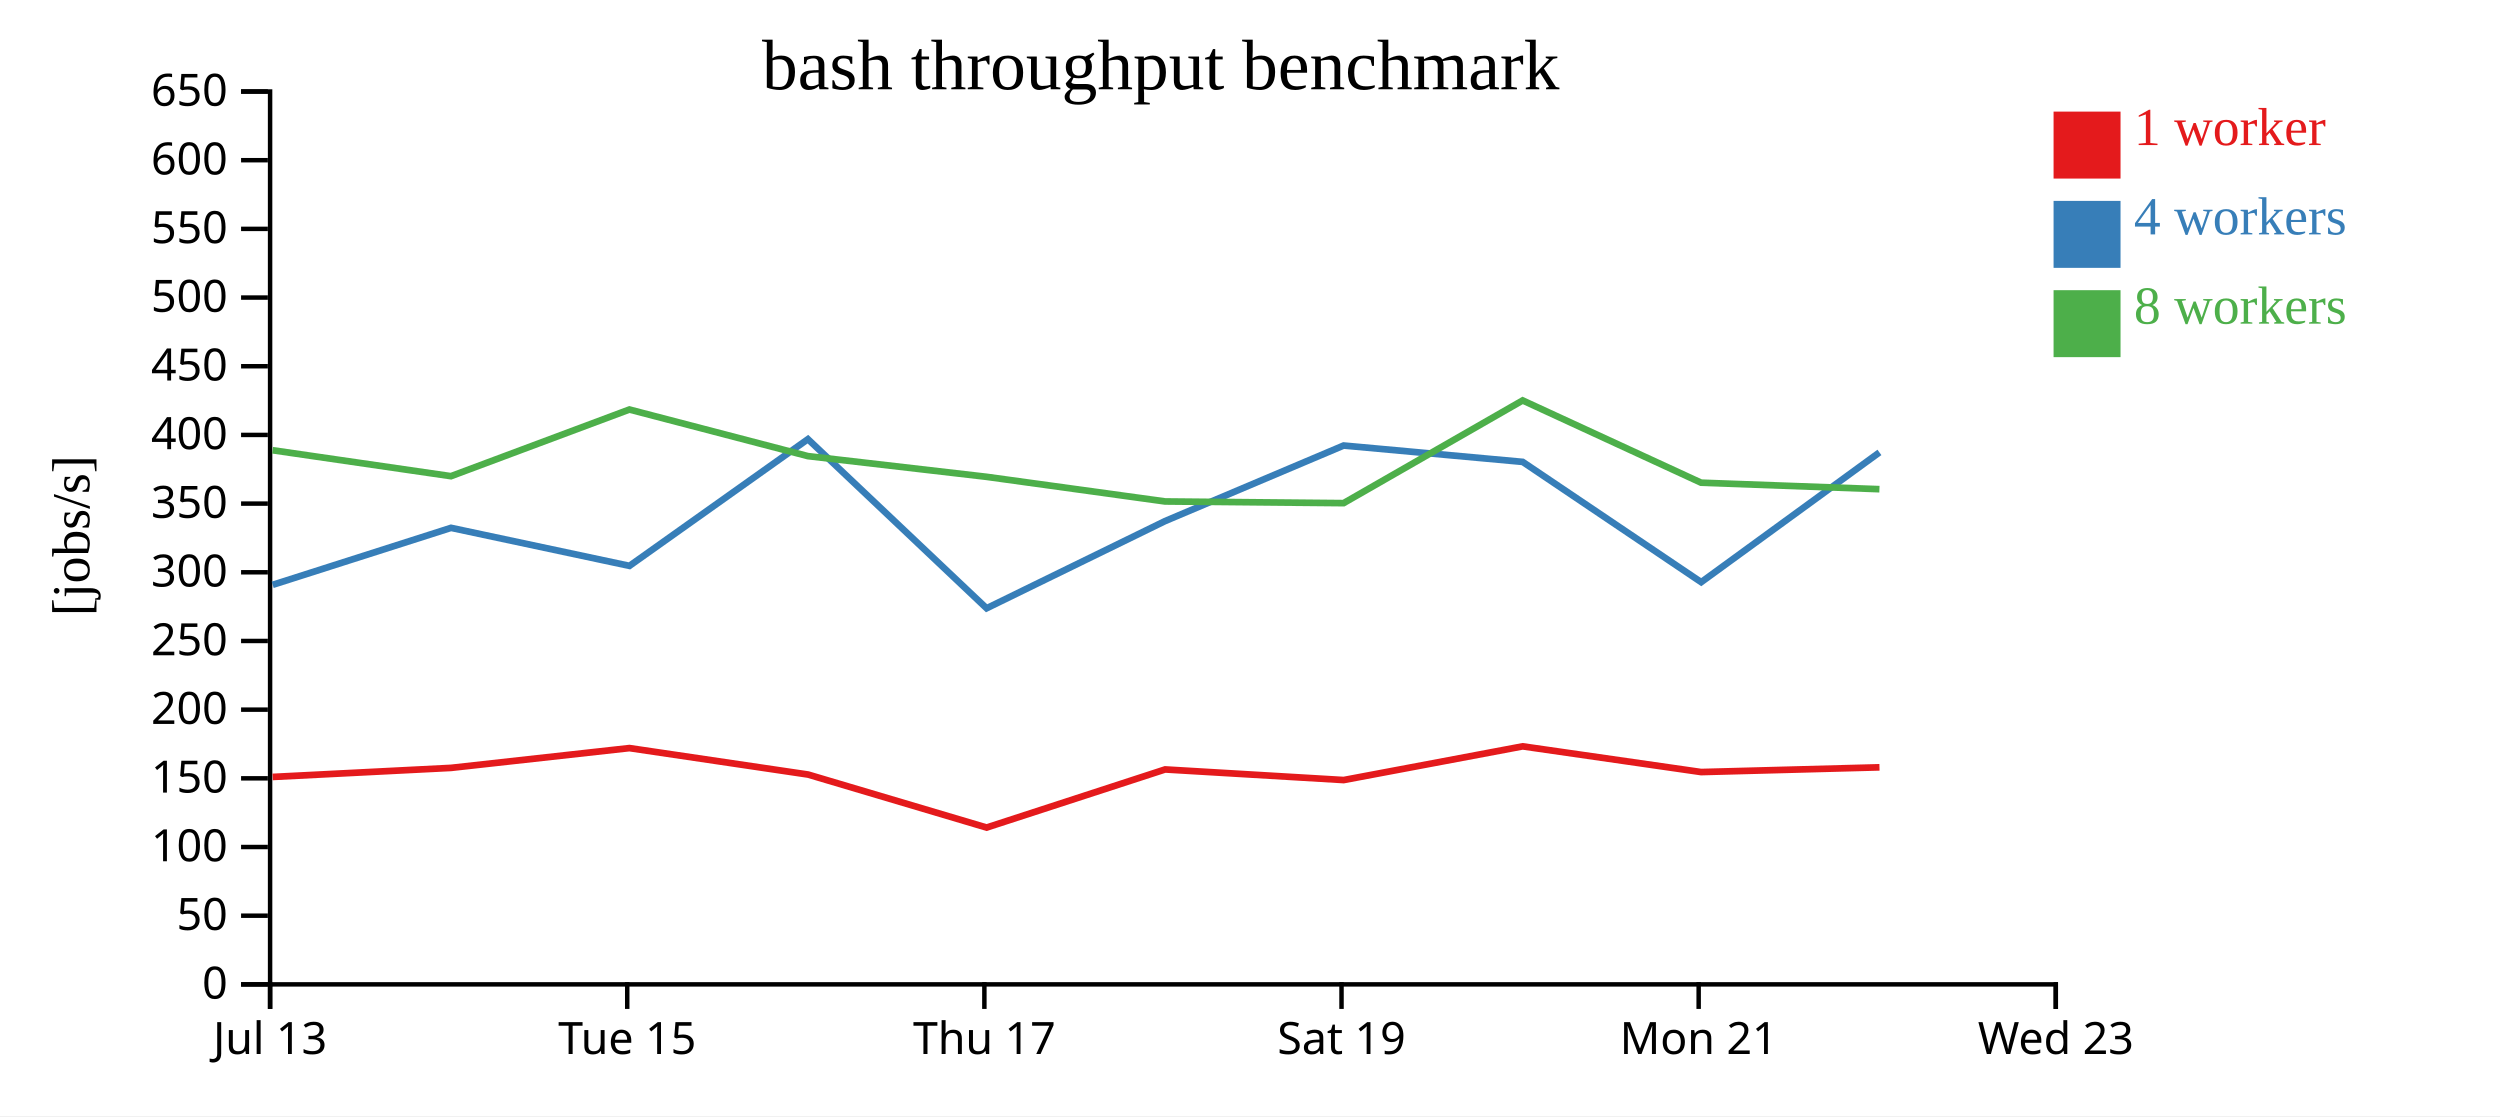
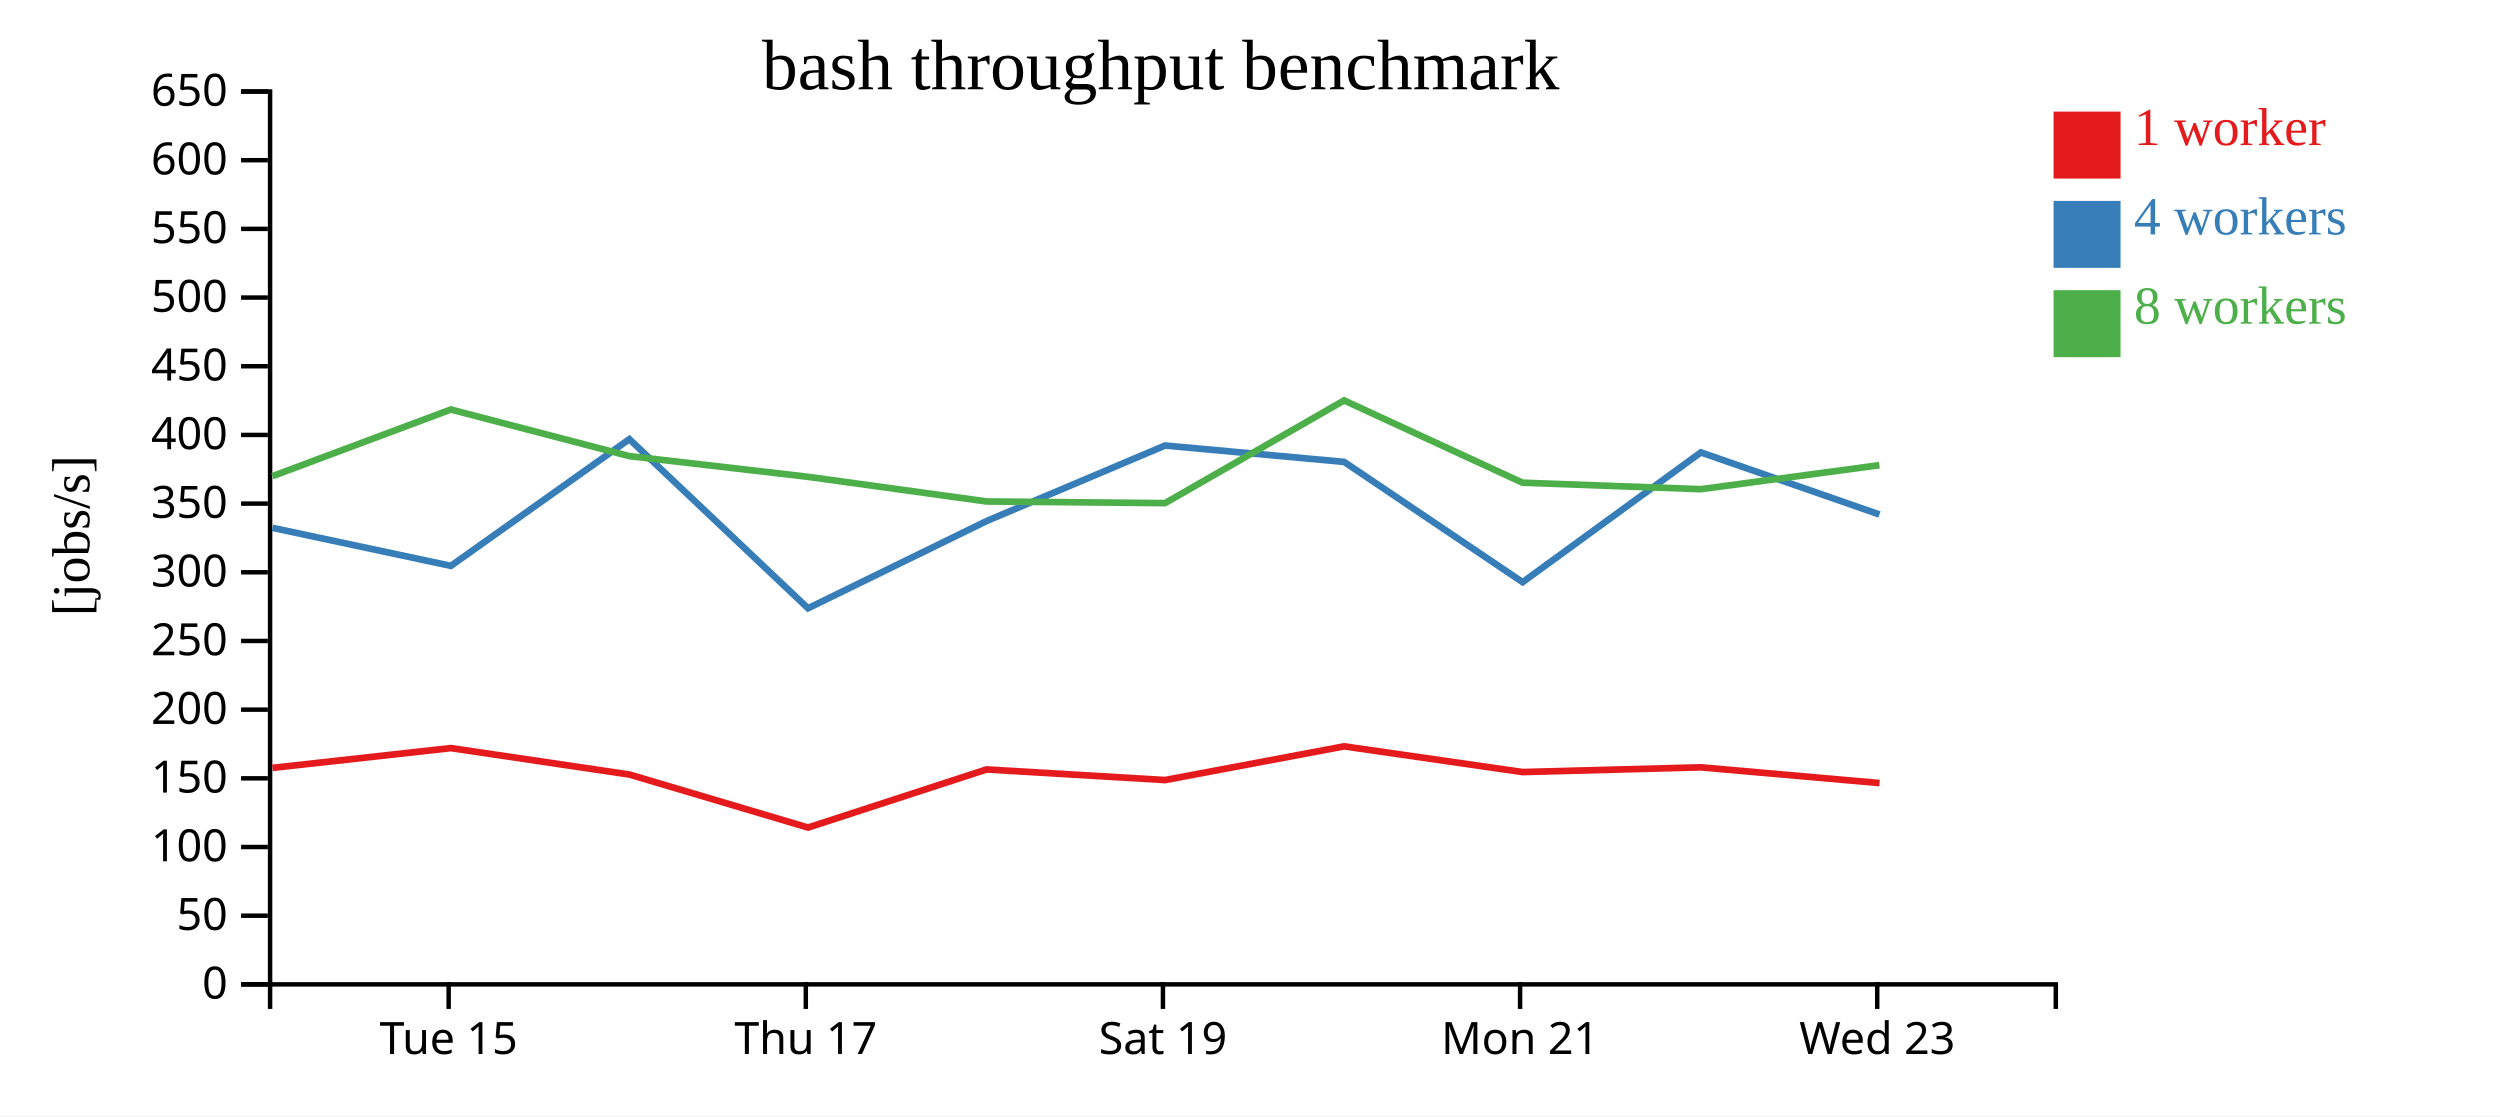
<svg xmlns="http://www.w3.org/2000/svg" width="560" height="250">
  <rect width="100%" height="100%" fill="white" />
  <g transform="translate(60,20)">
    <g transform="translate(0,200)" fill="none" font-size="10" font-family="sans-serif" text-anchor="middle">
      <path class="domain" stroke="currentColor" d="M0.5,6V0.5H400.5V6" />
-       <g class="tick" opacity="1" transform="translate(0.5,0)">
-         <line stroke="currentColor" y2="6" />
-         <text fill="currentColor" y="9" dy="0.71em">Jul 13</text>
-       </g>
-       <g class="tick" opacity="1" transform="translate(80.5,0)">
+       <g class="tick" opacity="1" transform="translate(40.5,0)">
        <line stroke="currentColor" y2="6" />
        <text fill="currentColor" y="9" dy="0.71em">Tue 15</text>
      </g>
-       <g class="tick" opacity="1" transform="translate(160.5,0)">
+       <g class="tick" opacity="1" transform="translate(120.5,0)">
        <line stroke="currentColor" y2="6" />
        <text fill="currentColor" y="9" dy="0.71em">Thu 17</text>
      </g>
-       <g class="tick" opacity="1" transform="translate(240.5,0)">
+       <g class="tick" opacity="1" transform="translate(200.5,0)">
        <line stroke="currentColor" y2="6" />
        <text fill="currentColor" y="9" dy="0.71em">Sat 19</text>
      </g>
-       <g class="tick" opacity="1" transform="translate(320.5,0)">
+       <g class="tick" opacity="1" transform="translate(280.5,0)">
        <line stroke="currentColor" y2="6" />
        <text fill="currentColor" y="9" dy="0.71em">Mon 21</text>
      </g>
-       <g class="tick" opacity="1" transform="translate(400.5,0)">
+       <g class="tick" opacity="1" transform="translate(360.5,0)">
        <line stroke="currentColor" y2="6" />
        <text fill="currentColor" y="9" dy="0.71em">Wed 23</text>
      </g>
    </g>
    <g fill="none" font-size="10" font-family="sans-serif" text-anchor="end">
      <path class="domain" stroke="currentColor" d="M-6,200.5H0.5V0.5H-6" />
      <g class="tick" opacity="1" transform="translate(0,200.5)">
        <line stroke="currentColor" x2="-6" />
        <text fill="currentColor" x="-9" dy="0.32em">0</text>
      </g>
      <g class="tick" opacity="1" transform="translate(0,185.1154)">
        <line stroke="currentColor" x2="-6" />
        <text fill="currentColor" x="-9" dy="0.32em">50</text>
      </g>
      <g class="tick" opacity="1" transform="translate(0,169.7308)">
        <line stroke="currentColor" x2="-6" />
        <text fill="currentColor" x="-9" dy="0.32em">100</text>
      </g>
      <g class="tick" opacity="1" transform="translate(0,154.3462)">
        <line stroke="currentColor" x2="-6" />
        <text fill="currentColor" x="-9" dy="0.32em">150</text>
      </g>
      <g class="tick" opacity="1" transform="translate(0,138.9615)">
        <line stroke="currentColor" x2="-6" />
        <text fill="currentColor" x="-9" dy="0.32em">200</text>
      </g>
      <g class="tick" opacity="1" transform="translate(0,123.5769)">
        <line stroke="currentColor" x2="-6" />
        <text fill="currentColor" x="-9" dy="0.32em">250</text>
      </g>
      <g class="tick" opacity="1" transform="translate(0,108.1923)">
        <line stroke="currentColor" x2="-6" />
        <text fill="currentColor" x="-9" dy="0.32em">300</text>
      </g>
      <g class="tick" opacity="1" transform="translate(0,92.80769)">
        <line stroke="currentColor" x2="-6" />
        <text fill="currentColor" x="-9" dy="0.32em">350</text>
      </g>
      <g class="tick" opacity="1" transform="translate(0,77.42308)">
        <line stroke="currentColor" x2="-6" />
        <text fill="currentColor" x="-9" dy="0.32em">400</text>
      </g>
      <g class="tick" opacity="1" transform="translate(0,62.03846)">
        <line stroke="currentColor" x2="-6" />
        <text fill="currentColor" x="-9" dy="0.32em">450</text>
      </g>
      <g class="tick" opacity="1" transform="translate(0,46.65385)">
        <line stroke="currentColor" x2="-6" />
        <text fill="currentColor" x="-9" dy="0.32em">500</text>
      </g>
      <g class="tick" opacity="1" transform="translate(0,31.26923)">
        <line stroke="currentColor" x2="-6" />
        <text fill="currentColor" x="-9" dy="0.32em">550</text>
      </g>
      <g class="tick" opacity="1" transform="translate(0,15.88462)">
        <line stroke="currentColor" x2="-6" />
        <text fill="currentColor" x="-9" dy="0.32em">600</text>
      </g>
      <g class="tick" opacity="1" transform="translate(0,0.5)">
        <line stroke="currentColor" x2="-6" />
        <text fill="currentColor" x="-9" dy="0.32em">650</text>
      </g>
    </g>
    <text text-anchor="middle" style="font-size: 12px" transform="rotate(-90)" y="-40" x="-100">[jobs/s]</text>
    <text text-anchor="middle" style="font-size: 16px" y="0" x="200">bash throughput benchmark</text>
-     <path class="line" fill="none" stroke="#e41a1c" stroke-width="1.5" d="M1.073,154.035L41.027,152.006L80.988,147.573L121.021,153.5L160.993,165.373L200.988,152.355L240.981,154.731L281.077,147.182L321.055,152.941L361.003,151.882" />
-     <path class="line" fill="none" stroke="#377eb8" stroke-width="1.5" d="M1.08,111.003L41.031,98.239L80.995,106.755L120.973,78.374L160.994,116.255L200.983,96.719L240.975,79.8L281.083,83.465L321.067,110.403L360.992,81.337" />
-     <path class="line" fill="none" stroke="#4daf4a" stroke-width="1.5" d="M1.063,80.855L41.015,86.663L80.981,71.733L120.963,82.17L160.984,86.808L200.979,92.327L240.96,92.703L281.076,69.696L321.048,88.125L360.991,89.577" />
+     <path class="line" fill="none" stroke="#e41a1c" stroke-width="1.5" d="M1.027,152.006L40.988,147.573L81.021,153.5L120.993,165.373L160.988,152.355L200.981,154.731L241.077,147.182L281.055,152.941L321.003,151.882L361.012,155.407" />
+     <path class="line" fill="none" stroke="#377eb8" stroke-width="1.5" d="M1.031,98.239L40.995,106.755L80.973,78.374L120.994,116.255L160.983,96.719L200.975,79.8L241.083,83.465L281.067,110.403L320.992,81.337L360.998,95.248" />
+     <path class="line" fill="none" stroke="#4daf4a" stroke-width="1.5" d="M1.015,86.663L40.981,71.733L80.963,82.17L120.984,86.808L160.979,92.327L200.96,92.703L241.076,69.696L281.048,88.125L320.991,89.577L360.992,84.196" />
    <rect class="dot" x="400" y="5" width="15" height="15" style="fill: #e41a1c;" />
    <rect class="dot" x="400" y="25" width="15" height="15" style="fill: #377eb8;" />
    <rect class="dot" x="400" y="45" width="15" height="15" style="fill: #4daf4a;" />
    <text class="label" x="418" y="12.5" style="fill: #e41a1c; alignment-baseline: middle;" text-anchor="left">1 worker</text>
    <text class="label" x="418" y="32.5" style="fill: #377eb8; alignment-baseline: middle;" text-anchor="left">4 workers</text>
    <text class="label" x="418" y="52.5" style="fill: #4daf4a; alignment-baseline: middle;" text-anchor="left">8 workers</text>
  </g>
</svg>
